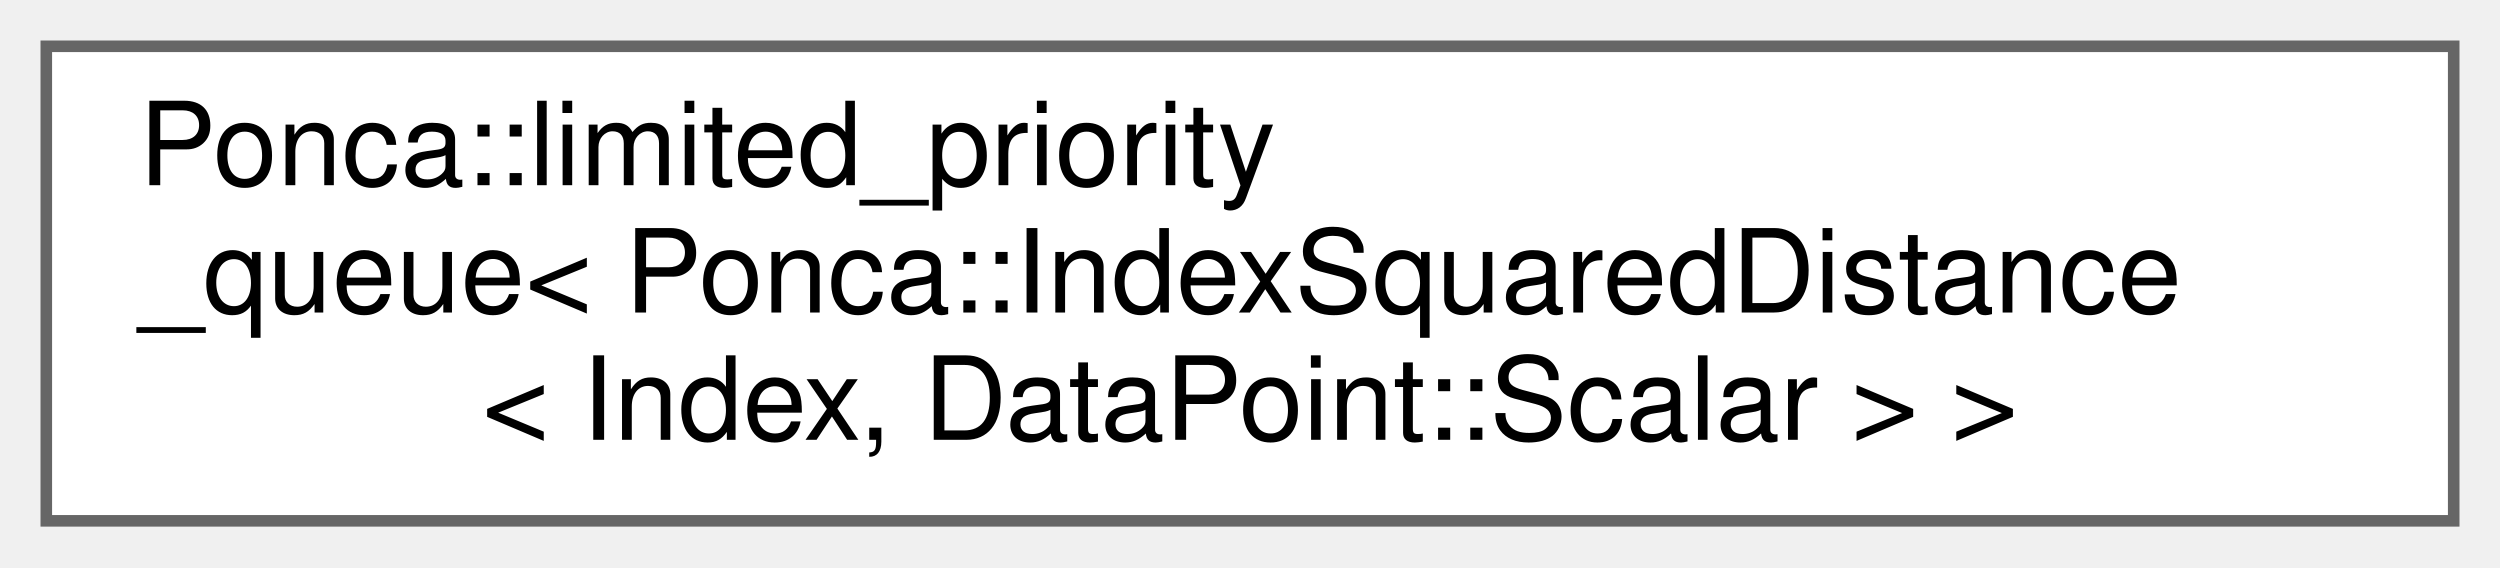
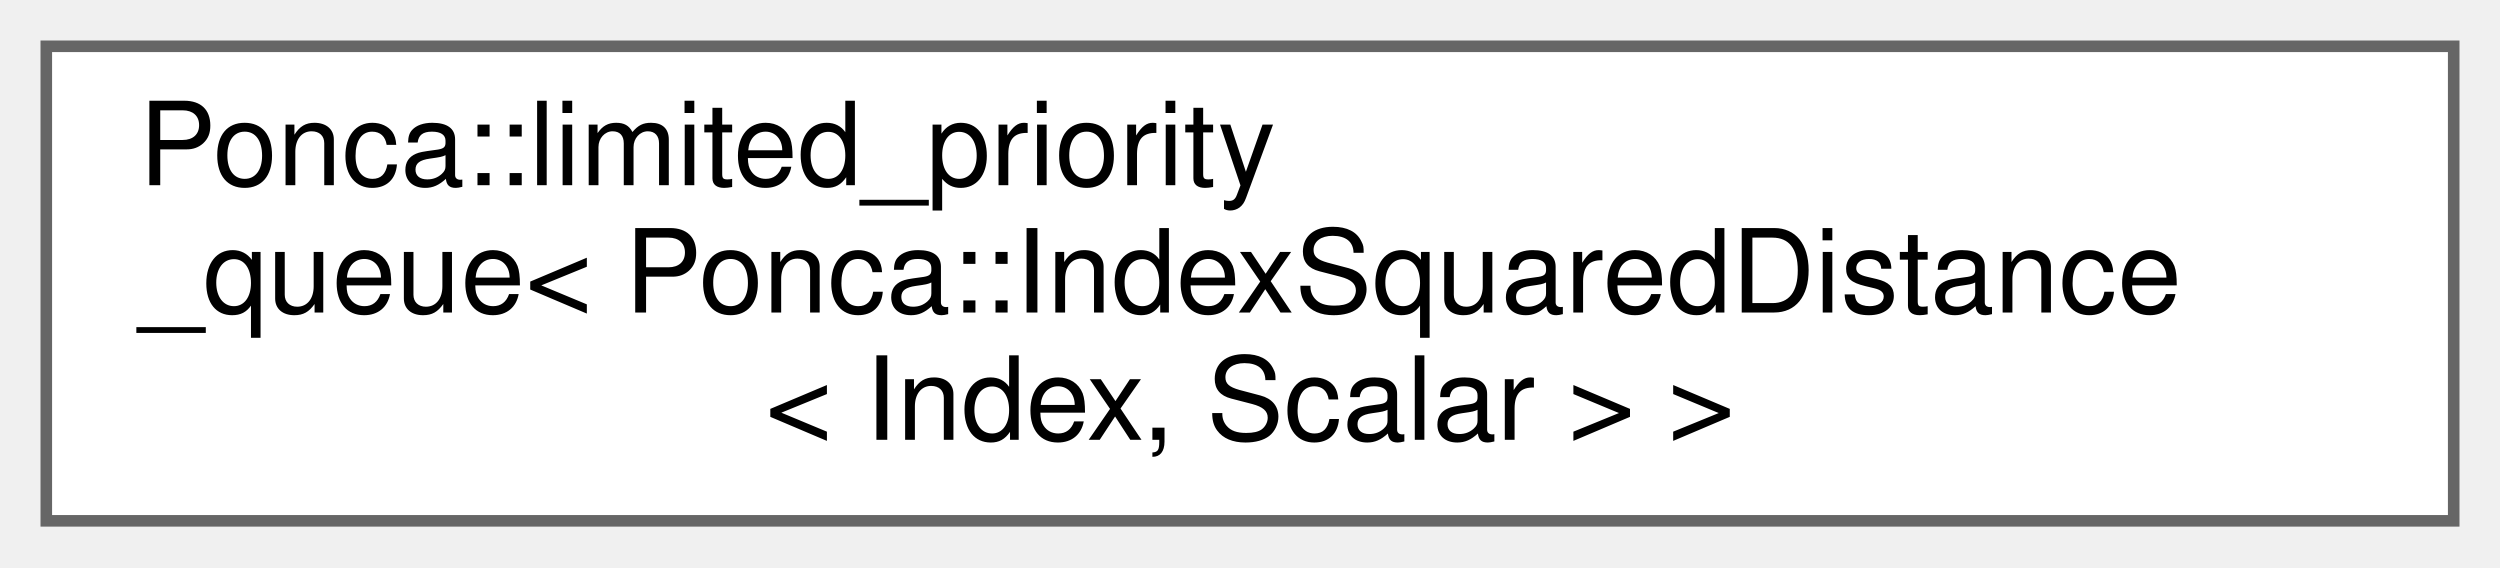
<svg xmlns="http://www.w3.org/2000/svg" xmlns:xlink="http://www.w3.org/1999/xlink" width="216pt" height="49pt" viewBox="0.00 0.00 216.00 49.00">
  <g id="graph0" class="graph" transform="scale(1 1) rotate(0) translate(4 45)">
    <g id="Node000000" class="node">
      <g id="a_Node000000">
        <a xlink:href="classPonca_1_1limited__priority__queue.html" target="_top" xlink:title=" ">
          <polygon fill="white" stroke="#666666" points="208,-41 0,-41 0,0 208,0 208,-41" />
          <text text-anchor="start" x="8" y="-29" font-family="Helvetica,sans-Serif" font-size="10.00">Ponca::limited_priority</text>
          <text text-anchor="start" x="8" y="-18" font-family="Helvetica,sans-Serif" font-size="10.00">_queue&lt; Ponca::IndexSquaredDistance</text>
-           <text text-anchor="middle" x="104" y="-7" font-family="Helvetica,sans-Serif" font-size="10.00">&lt; Index, DataPoint::Scalar &gt; &gt;</text>
+           <text text-anchor="middle" x="104" y="-7" font-family="Helvetica,sans-Serif" font-size="10.00">&lt; Index, Scalar &gt; &gt;</text>
        </a>
      </g>
    </g>
  </g>
</svg>
